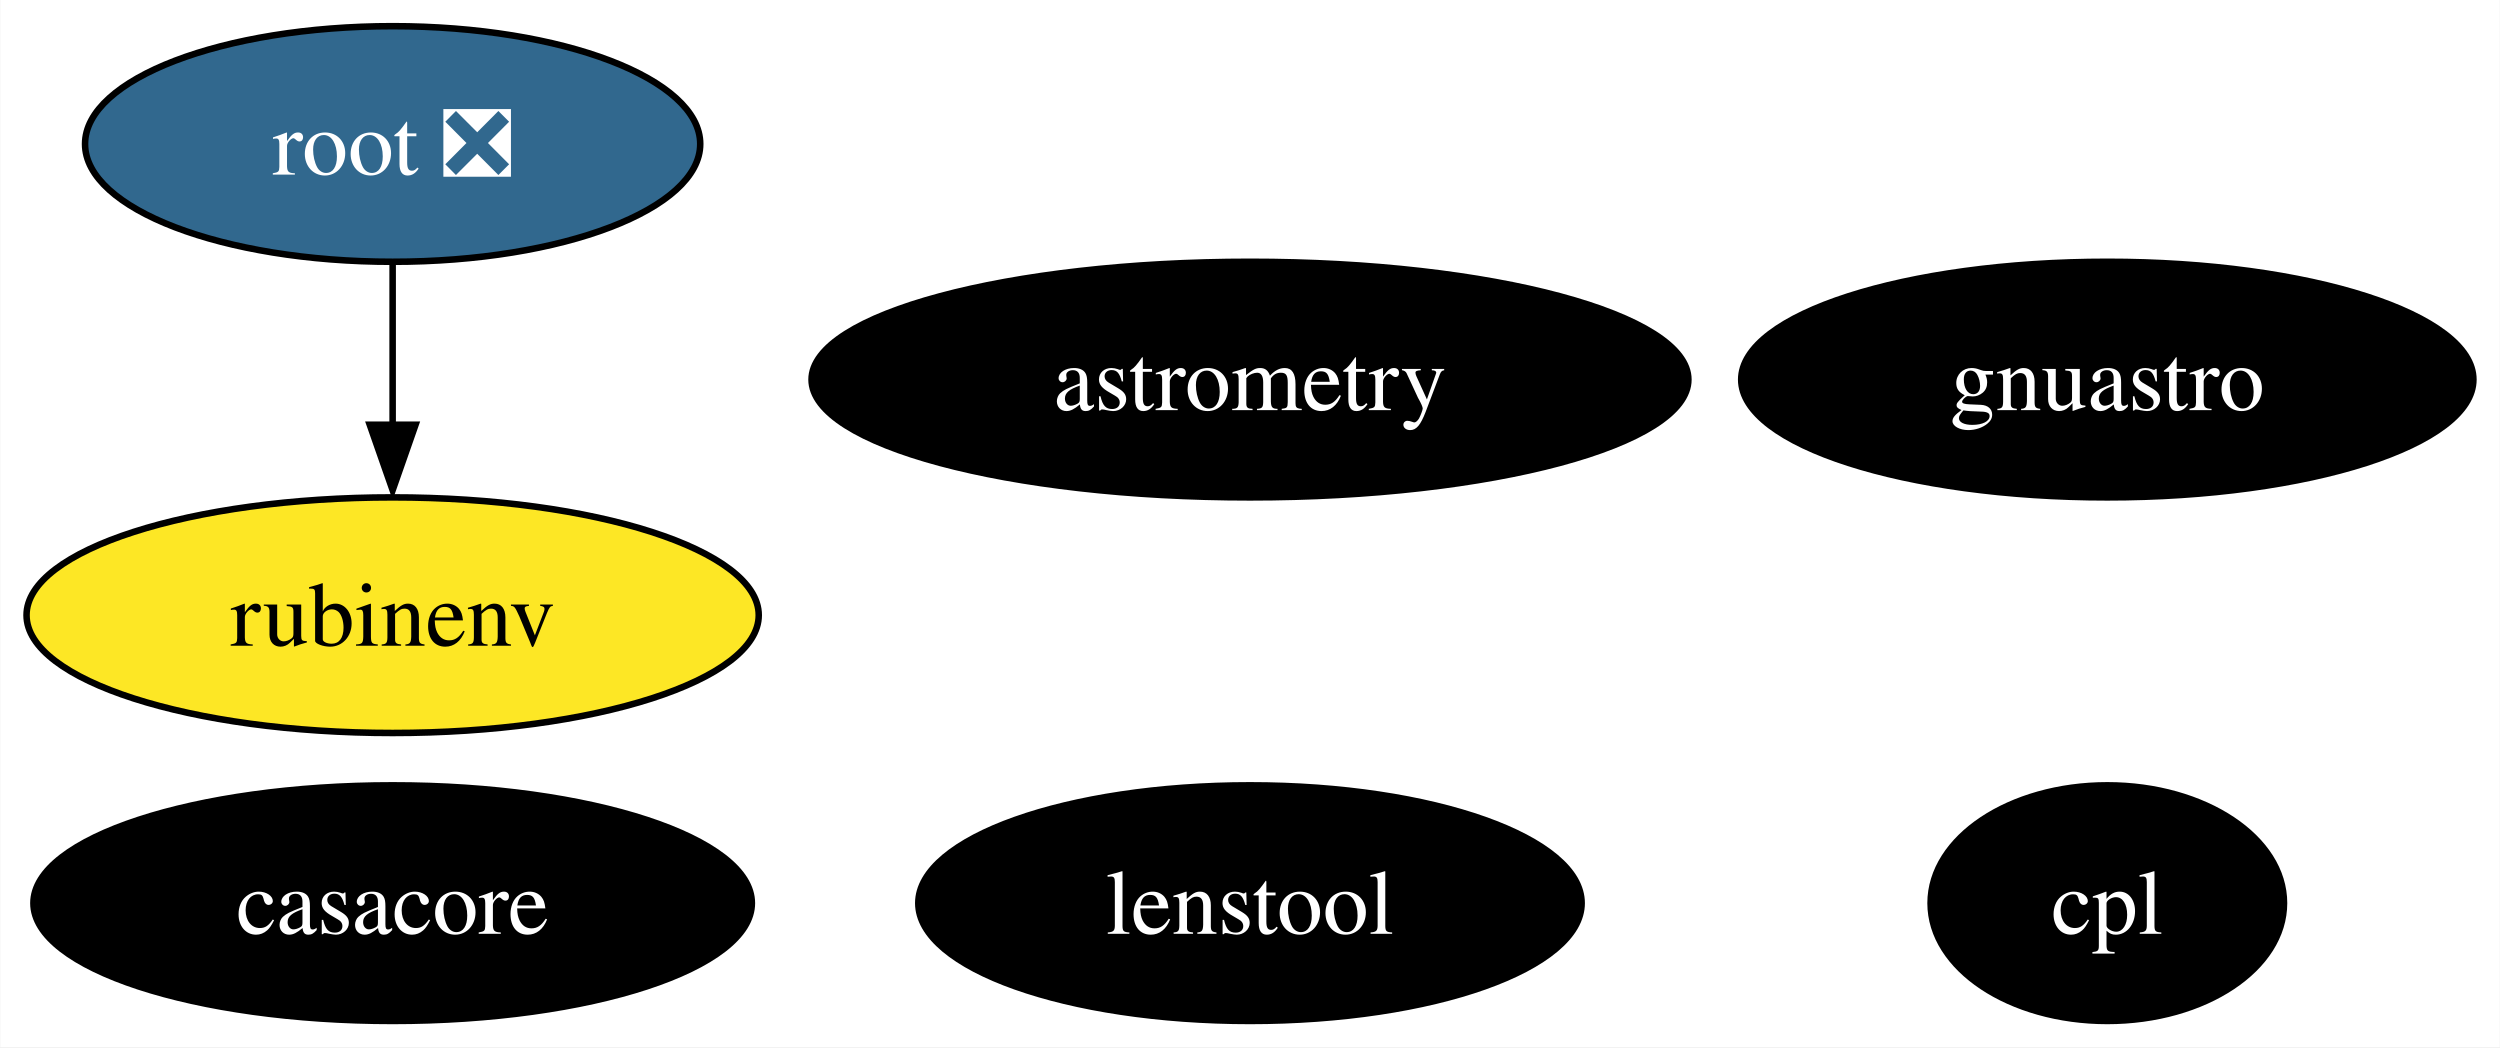
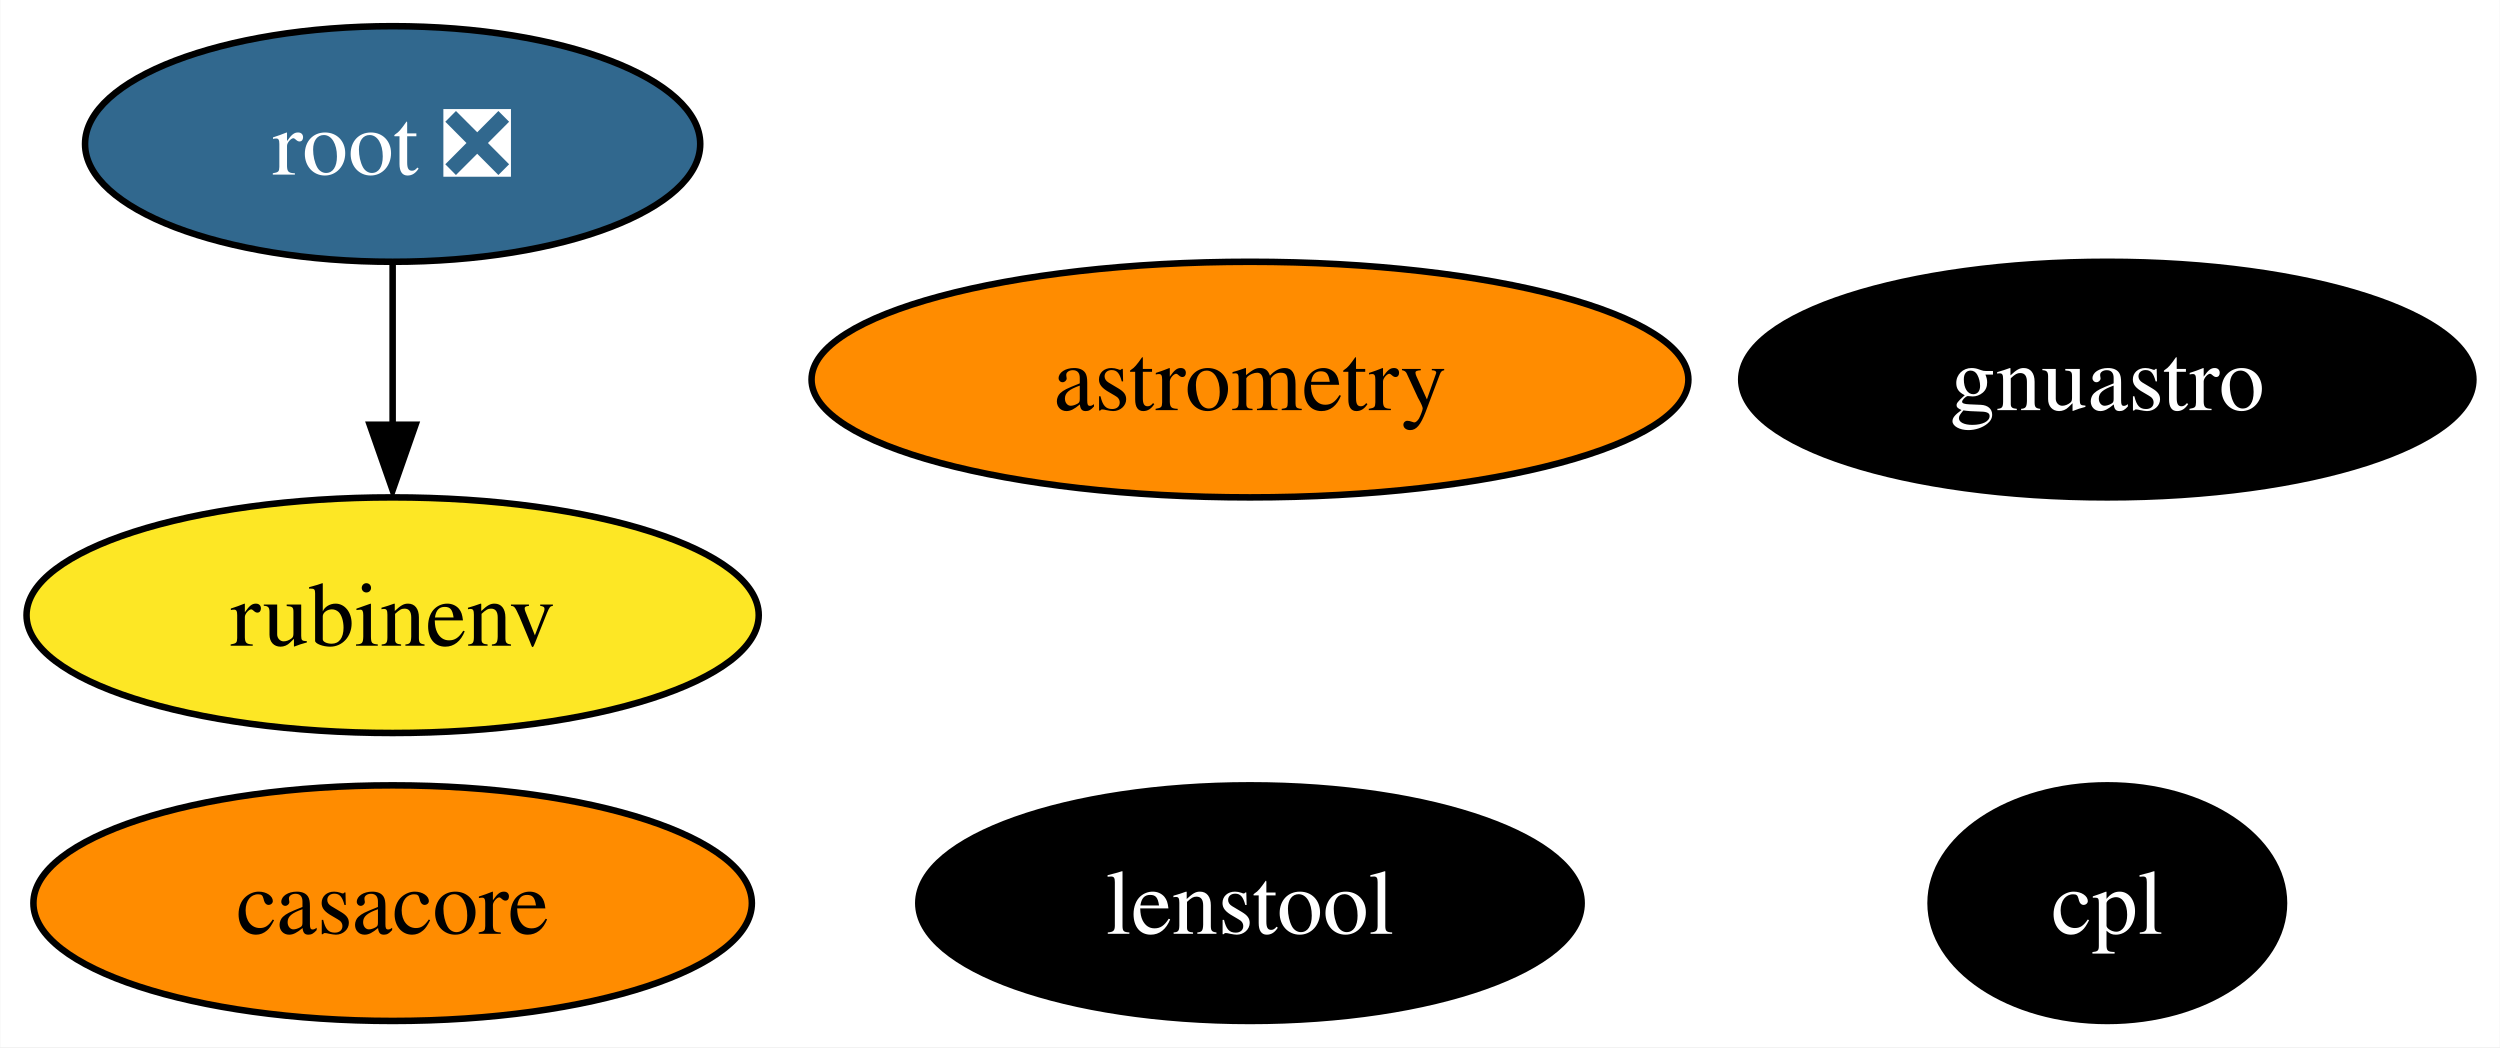
<svg xmlns="http://www.w3.org/2000/svg" xmlns:xlink="http://www.w3.org/1999/xlink" width="382pt" height="160pt" viewBox="0.00 0.00 381.89 160.00">
  <g id="graph0" class="graph" transform="scale(1 1) rotate(0) translate(4 156)">
    <polygon fill="white" stroke="none" points="-4,4 -4,-156 377.89,-156 377.89,4 -4,4" />
    <g id="node1" class="node">
      <g id="a_node1">
        <a xlink:href="https://github.com/conda-forge/casacore-feedstock" xlink:title="casacore">
-           <ellipse fill="#000000" stroke="black" cx="55.94" cy="-18" rx="54.89" ry="18" />
-           <text text-anchor="middle" x="55.94" y="-13.32" font-family="Times,serif" font-size="14.00" fill="white">casacore</text>
+           <ellipse fill="#ff8c00" stroke="black" cx="55.94" cy="-18" rx="54.89" ry="18" />
+           <text text-anchor="middle" x="55.94" y="-13.32" font-family="Times,serif" font-size="14.00">casacore</text>
        </a>
      </g>
    </g>
    <g id="node2" class="node">
      <g id="a_node2">
        <a xlink:href="https://github.com/conda-forge/root-feedstock/pull/193" xlink:title="root ❎">
          <ellipse fill="#31688e" stroke="black" cx="55.94" cy="-134" rx="47" ry="18" />
          <text text-anchor="middle" x="55.94" y="-129.32" font-family="Times,serif" font-size="14.00" fill="white">root ❎</text>
        </a>
      </g>
    </g>
    <g id="node5" class="node">
      <g id="a_node5">
        <a xlink:href="https://github.com/conda-forge/rubinenv-feedstock" xlink:title="rubinenv">
          <ellipse fill="#fde725" stroke="black" cx="55.94" cy="-62" rx="55.94" ry="18" />
          <text text-anchor="middle" x="55.94" y="-57.33" font-family="Times,serif" font-size="14.00">rubinenv</text>
        </a>
      </g>
    </g>
    <g id="edge1" class="edge">
      <path fill="none" stroke="black" d="M55.94,-115.7C55.94,-108.24 55.94,-99.32 55.94,-90.97" />
      <polygon fill="black" stroke="black" points="59.44,-91.1 55.94,-81.1 52.44,-91.1 59.44,-91.1" />
    </g>
    <g id="node3" class="node">
      <g id="a_node3">
        <a xlink:href="https://github.com/conda-forge/astrometry-feedstock" xlink:title="astrometry">
-           <ellipse fill="#000000" stroke="black" cx="186.94" cy="-98" rx="66.99" ry="18" />
-           <text text-anchor="middle" x="186.94" y="-93.33" font-family="Times,serif" font-size="14.00" fill="white">astrometry</text>
+           <ellipse fill="#ff8c00" stroke="black" cx="186.94" cy="-98" rx="66.99" ry="18" />
+           <text text-anchor="middle" x="186.94" y="-93.33" font-family="Times,serif" font-size="14.00">astrometry</text>
        </a>
      </g>
    </g>
    <g id="node4" class="node">
      <g id="a_node4">
        <a xlink:href="https://github.com/conda-forge/gnuastro-feedstock" xlink:title="gnuastro">
          <ellipse fill="#000000" stroke="black" cx="317.94" cy="-98" rx="55.94" ry="18" />
          <text text-anchor="middle" x="317.94" y="-93.33" font-family="Times,serif" font-size="14.00" fill="white">gnuastro</text>
        </a>
      </g>
    </g>
    <g id="node6" class="node">
      <g id="a_node6">
        <a xlink:href="https://github.com/conda-forge/cpl-feedstock" xlink:title="cpl">
          <ellipse fill="#000000" stroke="black" cx="317.94" cy="-18" rx="27" ry="18" />
          <text text-anchor="middle" x="317.94" y="-13.32" font-family="Times,serif" font-size="14.00" fill="white">cpl</text>
        </a>
      </g>
    </g>
    <g id="node7" class="node">
      <g id="a_node7">
        <a xlink:href="https://github.com/conda-forge/lenstool-feedstock" xlink:title="lenstool">
          <ellipse fill="#000000" stroke="black" cx="186.94" cy="-18" rx="50.68" ry="18" />
          <text text-anchor="middle" x="186.94" y="-13.32" font-family="Times,serif" font-size="14.00" fill="white">lenstool</text>
        </a>
      </g>
    </g>
  </g>
</svg>
